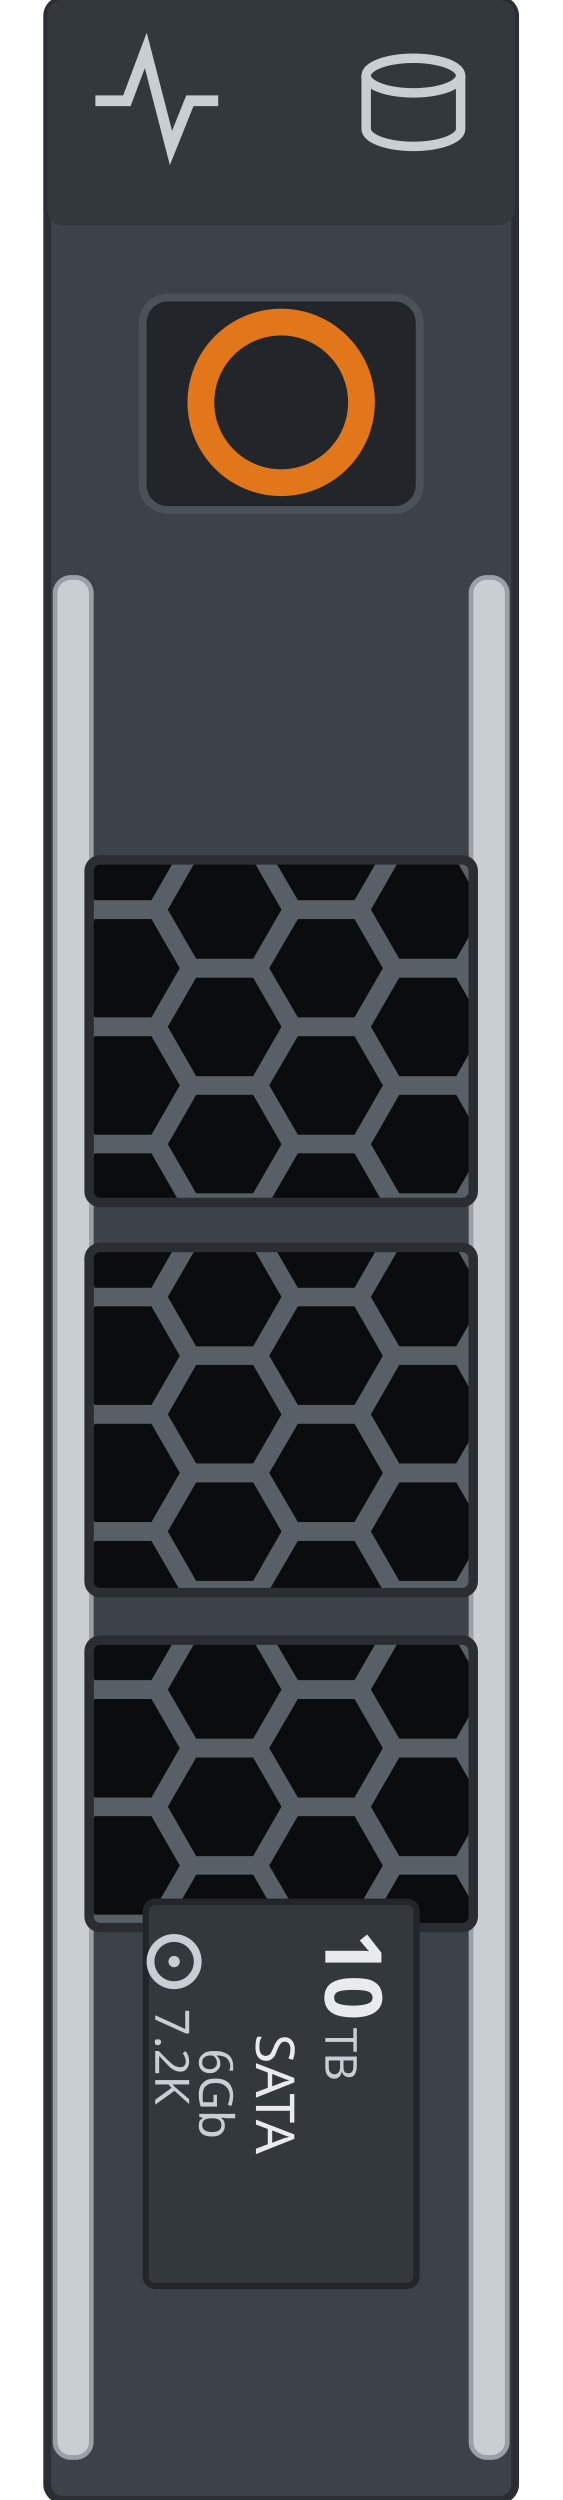
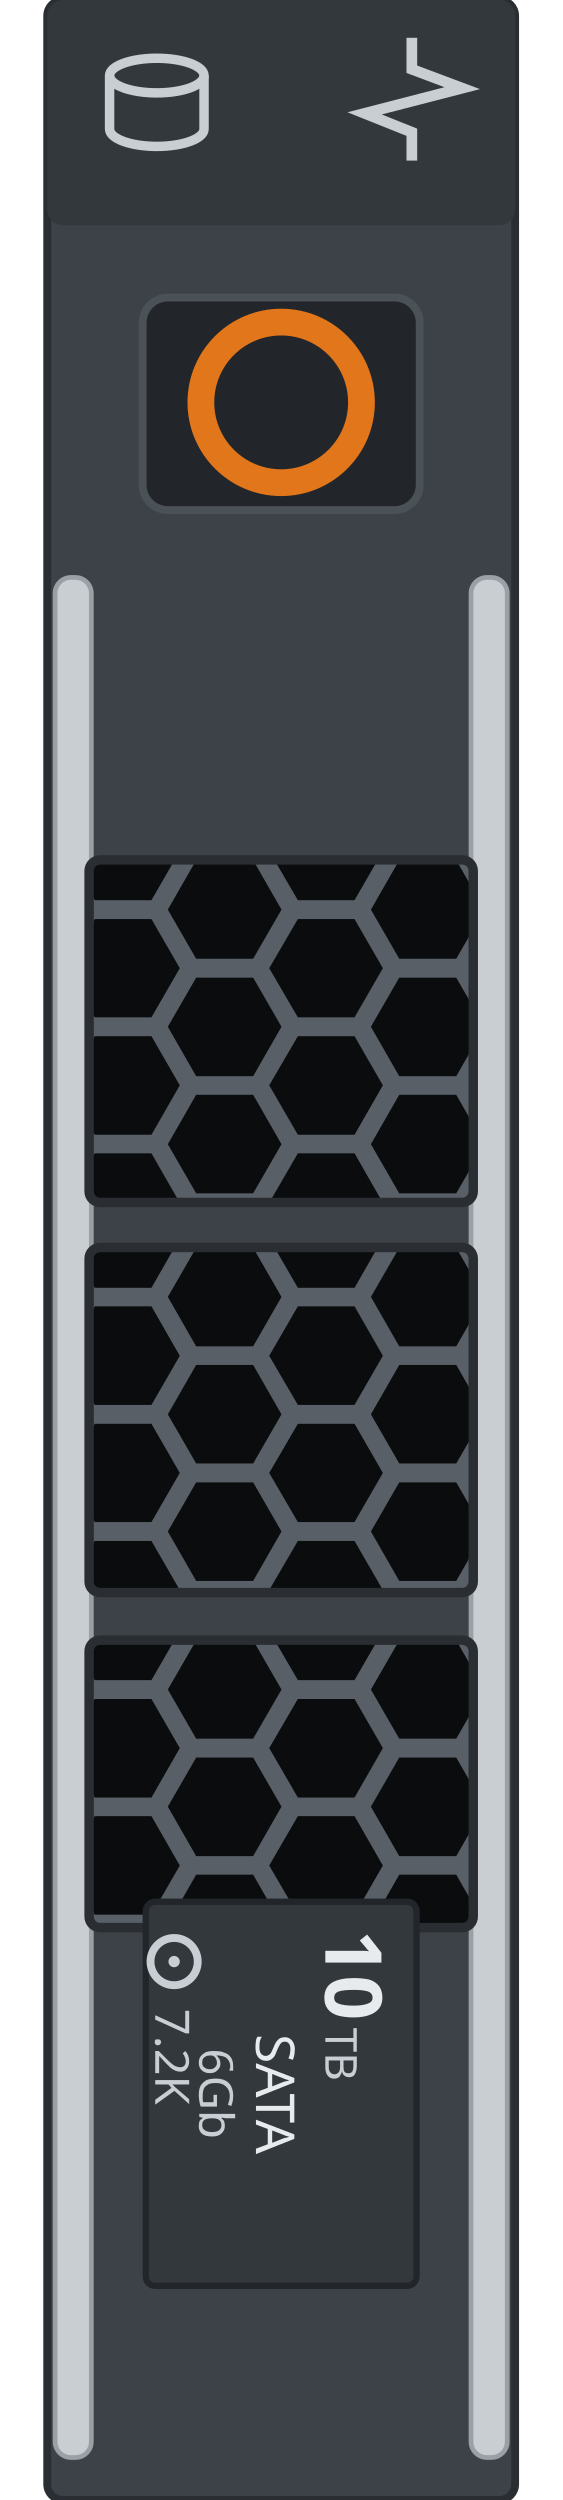
<svg xmlns="http://www.w3.org/2000/svg" width="17.868mm" height="79.4mm" viewBox="0 0 17.868 79.4">
  <defs>
    <clipPath id="w0">
      <rect x="2.83" y="27.31" width="12.20" height="10.88" rx="0.35" />
    </clipPath>
    <clipPath id="w1">
      <rect x="2.83" y="39.62" width="12.20" height="10.96" rx="0.35" />
    </clipPath>
    <clipPath id="w2">
      <rect x="2.83" y="52.09" width="12.20" height="9.13" rx="0.35" />
    </clipPath>
  </defs>
  <rect x="1.50" y="0" width="14.86" height="79.4" rx="0.5" fill="#3c4247" stroke="#2a2e32" stroke-width="0.25" />
  <rect x="1.50" y="0" width="14.86" height="7.15" rx="0.5" fill="#33383d" />
-   <g id="lamp-activity" fill="none" stroke="#c9ced3" stroke-width="0.34">
-     <path d="M3.03 3.2 l1.0 0 0.6 -1.6 0.8 3.1 0.6 -1.5 0.9 0" />
+   <g id="lamp-activity" transform="rotate(90 13.13 3.15)" fill="none" stroke="#c9ced3" stroke-width="0.34">
+     <path d="M11.18 3.2 l1.0 0 0.6 -1.6 0.8 3.1 0.6 -1.5 0.9 0" />
  </g>
  <g id="lamp-status" fill="none" stroke="#c9ced3" stroke-width="0.3">
-     <ellipse cx="13.13" cy="2.4" rx="1.5" ry="0.55" />
-     <path d="M11.63 2.4 v1.7 a1.5 0.55 0 0 0 3.0 0 v-1.7" />
+     <ellipse cx="4.98" cy="2.4" rx="1.5" ry="0.55" />
+     <path d="M3.48 2.4 v1.7 a1.5 0.55 0 0 0 3.0 0 v-1.7" />
  </g>
  <rect x="1.75" y="18.34" width="1.15" height="59.71" rx="0.5" fill="#c9ced3" stroke="#9aa0a6" stroke-width="0.15" />
  <rect x="14.96" y="18.34" width="1.15" height="59.71" rx="0.5" fill="#c9ced3" stroke="#9aa0a6" stroke-width="0.15" />
  <rect id="release" x="4.53" y="9.45" width="8.8" height="6.75" rx="0.8" fill="#22262a" stroke="#4a5157" stroke-width="0.25" />
  <circle cx="8.93" cy="12.78" r="2.55" fill="none" stroke="#e2761b" stroke-width="0.85" />
  <g id="window-1" clip-path="url(#w0)">
    <rect x="2.83" y="27.31" width="12.20" height="10.88" fill="#585f66" />
    <g fill="#0a0c0e">
      <path d="M2.49 25.16 L1.59 26.73 L-0.22 26.73 L-1.12 25.16 L-0.22 23.60 L1.59 23.60 Z" />
      <path d="M2.49 28.89 L1.59 30.45 L-0.22 30.45 L-1.12 28.89 L-0.22 27.32 L1.59 27.32 Z" />
      <path d="M2.49 32.61 L1.59 34.18 L-0.22 34.18 L-1.12 32.61 L-0.22 31.05 L1.59 31.05 Z" />
      <path d="M2.49 36.34 L1.59 37.90 L-0.22 37.90 L-1.12 36.34 L-0.22 34.77 L1.59 34.77 Z" />
      <path d="M2.49 40.06 L1.59 41.62 L-0.22 41.62 L-1.12 40.06 L-0.22 38.50 L1.59 38.50 Z" />
      <path d="M5.71 27.03 L4.81 28.59 L3.01 28.59 L2.10 27.03 L3.01 25.46 L4.81 25.46 Z" />
      <path d="M5.71 30.75 L4.81 32.31 L3.01 32.31 L2.10 30.75 L3.01 29.19 L4.81 29.19 Z" />
      <path d="M5.71 34.47 L4.81 36.04 L3.01 36.04 L2.10 34.47 L3.01 32.91 L4.81 32.91 Z" />
      <path d="M5.71 38.20 L4.81 39.76 L3.01 39.76 L2.10 38.20 L3.01 36.63 L4.81 36.63 Z" />
      <path d="M8.94 25.16 L8.04 26.73 L6.23 26.73 L5.33 25.16 L6.23 23.60 L8.04 23.60 Z" />
      <path d="M8.94 28.89 L8.04 30.45 L6.23 30.45 L5.33 28.89 L6.23 27.32 L8.04 27.32 Z" />
      <path d="M8.94 32.61 L8.04 34.18 L6.23 34.18 L5.33 32.61 L6.23 31.05 L8.04 31.05 Z" />
      <path d="M8.94 36.34 L8.04 37.90 L6.23 37.90 L5.33 36.34 L6.23 34.77 L8.04 34.77 Z" />
      <path d="M8.94 40.06 L8.04 41.62 L6.23 41.62 L5.33 40.06 L6.23 38.50 L8.04 38.50 Z" />
      <path d="M12.16 27.03 L11.26 28.59 L9.46 28.59 L8.55 27.03 L9.46 25.46 L11.26 25.46 Z" />
      <path d="M12.16 30.75 L11.26 32.31 L9.46 32.31 L8.55 30.75 L9.46 29.19 L11.26 29.19 Z" />
      <path d="M12.16 34.47 L11.26 36.04 L9.46 36.04 L8.55 34.47 L9.46 32.91 L11.26 32.91 Z" />
      <path d="M12.16 38.20 L11.26 39.76 L9.46 39.76 L8.55 38.20 L9.46 36.63 L11.26 36.63 Z" />
      <path d="M15.39 25.16 L14.49 26.73 L12.68 26.73 L11.78 25.16 L12.68 23.60 L14.49 23.60 Z" />
      <path d="M15.39 28.89 L14.49 30.45 L12.68 30.45 L11.78 28.89 L12.68 27.32 L14.49 27.32 Z" />
      <path d="M15.39 32.61 L14.49 34.18 L12.68 34.18 L11.78 32.61 L12.68 31.05 L14.49 31.05 Z" />
      <path d="M15.39 36.34 L14.49 37.90 L12.68 37.90 L11.78 36.34 L12.68 34.77 L14.49 34.77 Z" />
      <path d="M15.39 40.06 L14.49 41.62 L12.68 41.62 L11.78 40.06 L12.68 38.50 L14.49 38.50 Z" />
      <path d="M18.61 27.03 L17.71 28.59 L15.91 28.59 L15.00 27.03 L15.91 25.46 L17.71 25.46 Z" />
      <path d="M18.61 30.75 L17.71 32.31 L15.91 32.31 L15.00 30.75 L15.91 29.19 L17.71 29.19 Z" />
      <path d="M18.61 34.47 L17.71 36.04 L15.91 36.04 L15.00 34.47 L15.91 32.91 L17.71 32.91 Z" />
      <path d="M18.61 38.20 L17.71 39.76 L15.91 39.76 L15.00 38.20 L15.91 36.63 L17.71 36.63 Z" />
    </g>
  </g>
  <rect x="2.83" y="27.31" width="12.20" height="10.88" rx="0.35" fill="none" stroke="#2a2e32" stroke-width="0.3" />
  <g id="window-2" clip-path="url(#w1)">
    <rect x="2.83" y="39.62" width="12.20" height="10.96" fill="#585f66" />
    <g fill="#0a0c0e">
      <path d="M2.49 37.47 L1.59 39.03 L-0.22 39.03 L-1.12 37.47 L-0.22 35.91 L1.59 35.91 Z" />
      <path d="M2.49 41.19 L1.59 42.76 L-0.22 42.76 L-1.12 41.19 L-0.22 39.63 L1.59 39.63 Z" />
      <path d="M2.49 44.92 L1.59 46.48 L-0.22 46.48 L-1.12 44.92 L-0.22 43.35 L1.59 43.35 Z" />
      <path d="M2.49 48.64 L1.59 50.21 L-0.22 50.21 L-1.12 48.64 L-0.22 47.08 L1.59 47.08 Z" />
      <path d="M2.49 52.37 L1.59 53.93 L-0.22 53.93 L-1.12 52.37 L-0.22 50.80 L1.59 50.80 Z" />
      <path d="M5.71 39.33 L4.81 40.90 L3.01 40.90 L2.10 39.33 L3.01 37.77 L4.81 37.77 Z" />
      <path d="M5.71 43.06 L4.81 44.62 L3.01 44.62 L2.10 43.06 L3.01 41.49 L4.81 41.49 Z" />
      <path d="M5.71 46.78 L4.81 48.34 L3.01 48.34 L2.10 46.78 L3.01 45.22 L4.81 45.22 Z" />
      <path d="M5.71 50.50 L4.81 52.07 L3.01 52.07 L2.10 50.50 L3.01 48.94 L4.81 48.94 Z" />
      <path d="M8.94 37.47 L8.04 39.03 L6.23 39.03 L5.33 37.47 L6.23 35.91 L8.04 35.91 Z" />
      <path d="M8.94 41.19 L8.04 42.76 L6.23 42.76 L5.33 41.19 L6.23 39.63 L8.04 39.63 Z" />
      <path d="M8.94 44.92 L8.04 46.48 L6.23 46.48 L5.33 44.92 L6.23 43.35 L8.04 43.35 Z" />
      <path d="M8.94 48.64 L8.04 50.21 L6.23 50.21 L5.33 48.64 L6.23 47.08 L8.04 47.08 Z" />
      <path d="M8.94 52.37 L8.04 53.93 L6.23 53.93 L5.33 52.37 L6.23 50.80 L8.04 50.80 Z" />
      <path d="M12.16 39.33 L11.26 40.90 L9.46 40.90 L8.55 39.33 L9.46 37.77 L11.26 37.77 Z" />
      <path d="M12.16 43.06 L11.26 44.62 L9.46 44.62 L8.55 43.06 L9.46 41.49 L11.26 41.49 Z" />
      <path d="M12.16 46.78 L11.26 48.34 L9.46 48.34 L8.55 46.78 L9.46 45.22 L11.26 45.22 Z" />
      <path d="M12.16 50.50 L11.26 52.07 L9.46 52.07 L8.55 50.50 L9.46 48.94 L11.26 48.94 Z" />
      <path d="M15.39 37.47 L14.49 39.03 L12.68 39.03 L11.78 37.47 L12.68 35.91 L14.49 35.91 Z" />
      <path d="M15.39 41.19 L14.49 42.76 L12.68 42.76 L11.78 41.19 L12.68 39.63 L14.49 39.63 Z" />
      <path d="M15.39 44.92 L14.49 46.48 L12.68 46.48 L11.78 44.92 L12.68 43.35 L14.49 43.35 Z" />
      <path d="M15.39 48.64 L14.49 50.21 L12.68 50.21 L11.78 48.64 L12.68 47.08 L14.49 47.08 Z" />
      <path d="M15.39 52.37 L14.49 53.93 L12.68 53.93 L11.78 52.37 L12.68 50.80 L14.49 50.80 Z" />
      <path d="M18.61 39.33 L17.71 40.90 L15.91 40.90 L15.00 39.33 L15.91 37.77 L17.71 37.77 Z" />
      <path d="M18.61 43.06 L17.71 44.62 L15.91 44.62 L15.00 43.06 L15.91 41.49 L17.71 41.49 Z" />
      <path d="M18.61 46.78 L17.71 48.34 L15.91 48.34 L15.00 46.78 L15.91 45.22 L17.71 45.22 Z" />
      <path d="M18.61 50.50 L17.71 52.07 L15.91 52.07 L15.00 50.50 L15.91 48.94 L17.71 48.94 Z" />
    </g>
  </g>
  <rect x="2.83" y="39.62" width="12.20" height="10.96" rx="0.35" fill="none" stroke="#2a2e32" stroke-width="0.3" />
  <g id="window-3" clip-path="url(#w2)">
    <rect x="2.83" y="52.09" width="12.20" height="9.13" fill="#585f66" />
    <g fill="#0a0c0e">
      <path d="M2.49 49.94 L1.59 51.50 L-0.22 51.50 L-1.12 49.94 L-0.22 48.37 L1.59 48.37 Z" />
      <path d="M2.49 53.66 L1.59 55.22 L-0.22 55.22 L-1.12 53.66 L-0.22 52.10 L1.59 52.10 Z" />
      <path d="M2.49 57.38 L1.59 58.95 L-0.22 58.95 L-1.12 57.38 L-0.22 55.82 L1.59 55.82 Z" />
      <path d="M2.49 61.11 L1.59 62.67 L-0.22 62.67 L-1.12 61.11 L-0.22 59.54 L1.59 59.54 Z" />
      <path d="M5.71 51.80 L4.81 53.36 L3.01 53.36 L2.10 51.80 L3.01 50.23 L4.81 50.23 Z" />
      <path d="M5.71 55.52 L4.81 57.09 L3.01 57.09 L2.10 55.52 L3.01 53.96 L4.81 53.96 Z" />
      <path d="M5.71 59.25 L4.81 60.81 L3.01 60.81 L2.10 59.25 L3.01 57.68 L4.81 57.68 Z" />
      <path d="M5.71 62.97 L4.81 64.53 L3.01 64.53 L2.10 62.97 L3.01 61.41 L4.81 61.41 Z" />
      <path d="M8.94 49.94 L8.04 51.50 L6.23 51.50 L5.33 49.94 L6.23 48.37 L8.04 48.37 Z" />
      <path d="M8.94 53.66 L8.04 55.22 L6.23 55.22 L5.33 53.66 L6.23 52.10 L8.04 52.10 Z" />
      <path d="M8.94 57.38 L8.04 58.95 L6.23 58.95 L5.33 57.38 L6.23 55.82 L8.04 55.82 Z" />
      <path d="M8.94 61.11 L8.04 62.67 L6.23 62.67 L5.33 61.11 L6.23 59.54 L8.04 59.54 Z" />
      <path d="M12.16 51.80 L11.26 53.36 L9.46 53.36 L8.55 51.80 L9.46 50.23 L11.26 50.23 Z" />
      <path d="M12.16 55.52 L11.26 57.09 L9.46 57.09 L8.55 55.52 L9.46 53.96 L11.26 53.96 Z" />
      <path d="M12.16 59.25 L11.26 60.81 L9.46 60.81 L8.55 59.25 L9.46 57.68 L11.26 57.68 Z" />
      <path d="M12.16 62.97 L11.26 64.53 L9.46 64.53 L8.55 62.97 L9.46 61.41 L11.26 61.41 Z" />
      <path d="M15.39 49.94 L14.49 51.50 L12.68 51.50 L11.78 49.94 L12.68 48.37 L14.49 48.37 Z" />
      <path d="M15.39 53.66 L14.49 55.22 L12.68 55.22 L11.78 53.66 L12.68 52.10 L14.49 52.10 Z" />
      <path d="M15.39 57.38 L14.49 58.95 L12.68 58.95 L11.78 57.38 L12.68 55.82 L14.49 55.82 Z" />
      <path d="M15.39 61.11 L14.49 62.67 L12.68 62.67 L11.78 61.11 L12.68 59.54 L14.49 59.54 Z" />
      <path d="M18.61 51.80 L17.71 53.36 L15.91 53.36 L15.00 51.80 L15.91 50.23 L17.71 50.23 Z" />
      <path d="M18.61 55.52 L17.71 57.09 L15.91 57.09 L15.00 55.52 L15.91 53.96 L17.71 53.96 Z" />
      <path d="M18.61 59.25 L17.71 60.81 L15.91 60.81 L15.00 59.25 L15.91 57.68 L17.71 57.68 Z" />
      <path d="M18.61 62.97 L17.71 64.53 L15.91 64.53 L15.00 62.97 L15.91 61.41 L17.71 61.41 Z" />
    </g>
  </g>
  <rect x="2.83" y="52.09" width="12.20" height="9.13" rx="0.35" fill="none" stroke="#2a2e32" stroke-width="0.3" />
  <g id="drive-label" transform="rotate(90 8.93 66.50)">
    <rect id="label" x="2.83" y="62.2" width="12.2" height="8.6" rx="0.3" fill="#33383d" stroke="#22262a" stroke-width="0.2" />
    <g id="silkscreen">
      <text x="3.73" y="65.10" font-family="sans-serif" font-size="2.5" font-weight="bold" fill="#e7ebee">10</text>
      <text x="6.83" y="65.10" font-family="sans-serif" font-size="1.4" fill="#c8ced3">TB</text>
      <text x="8.93" y="67.30" font-family="sans-serif" font-size="1.7" fill="#e7ebee" text-anchor="middle">SATA</text>
      <text x="8.93" y="69.10" font-family="sans-serif" font-size="1.5" fill="#c8ced3" text-anchor="middle">6Gb</text>
      <circle cx="4.73" cy="69.90" r="0.75" fill="none" stroke="#c8ced3" stroke-width="0.25" />
      <circle cx="4.73" cy="69.90" r="0.18" fill="#c8ced3" />
      <text x="6.23" y="70.50" font-family="sans-serif" font-size="1.5" fill="#c8ced3">7.2K</text>
    </g>
  </g>
</svg>
